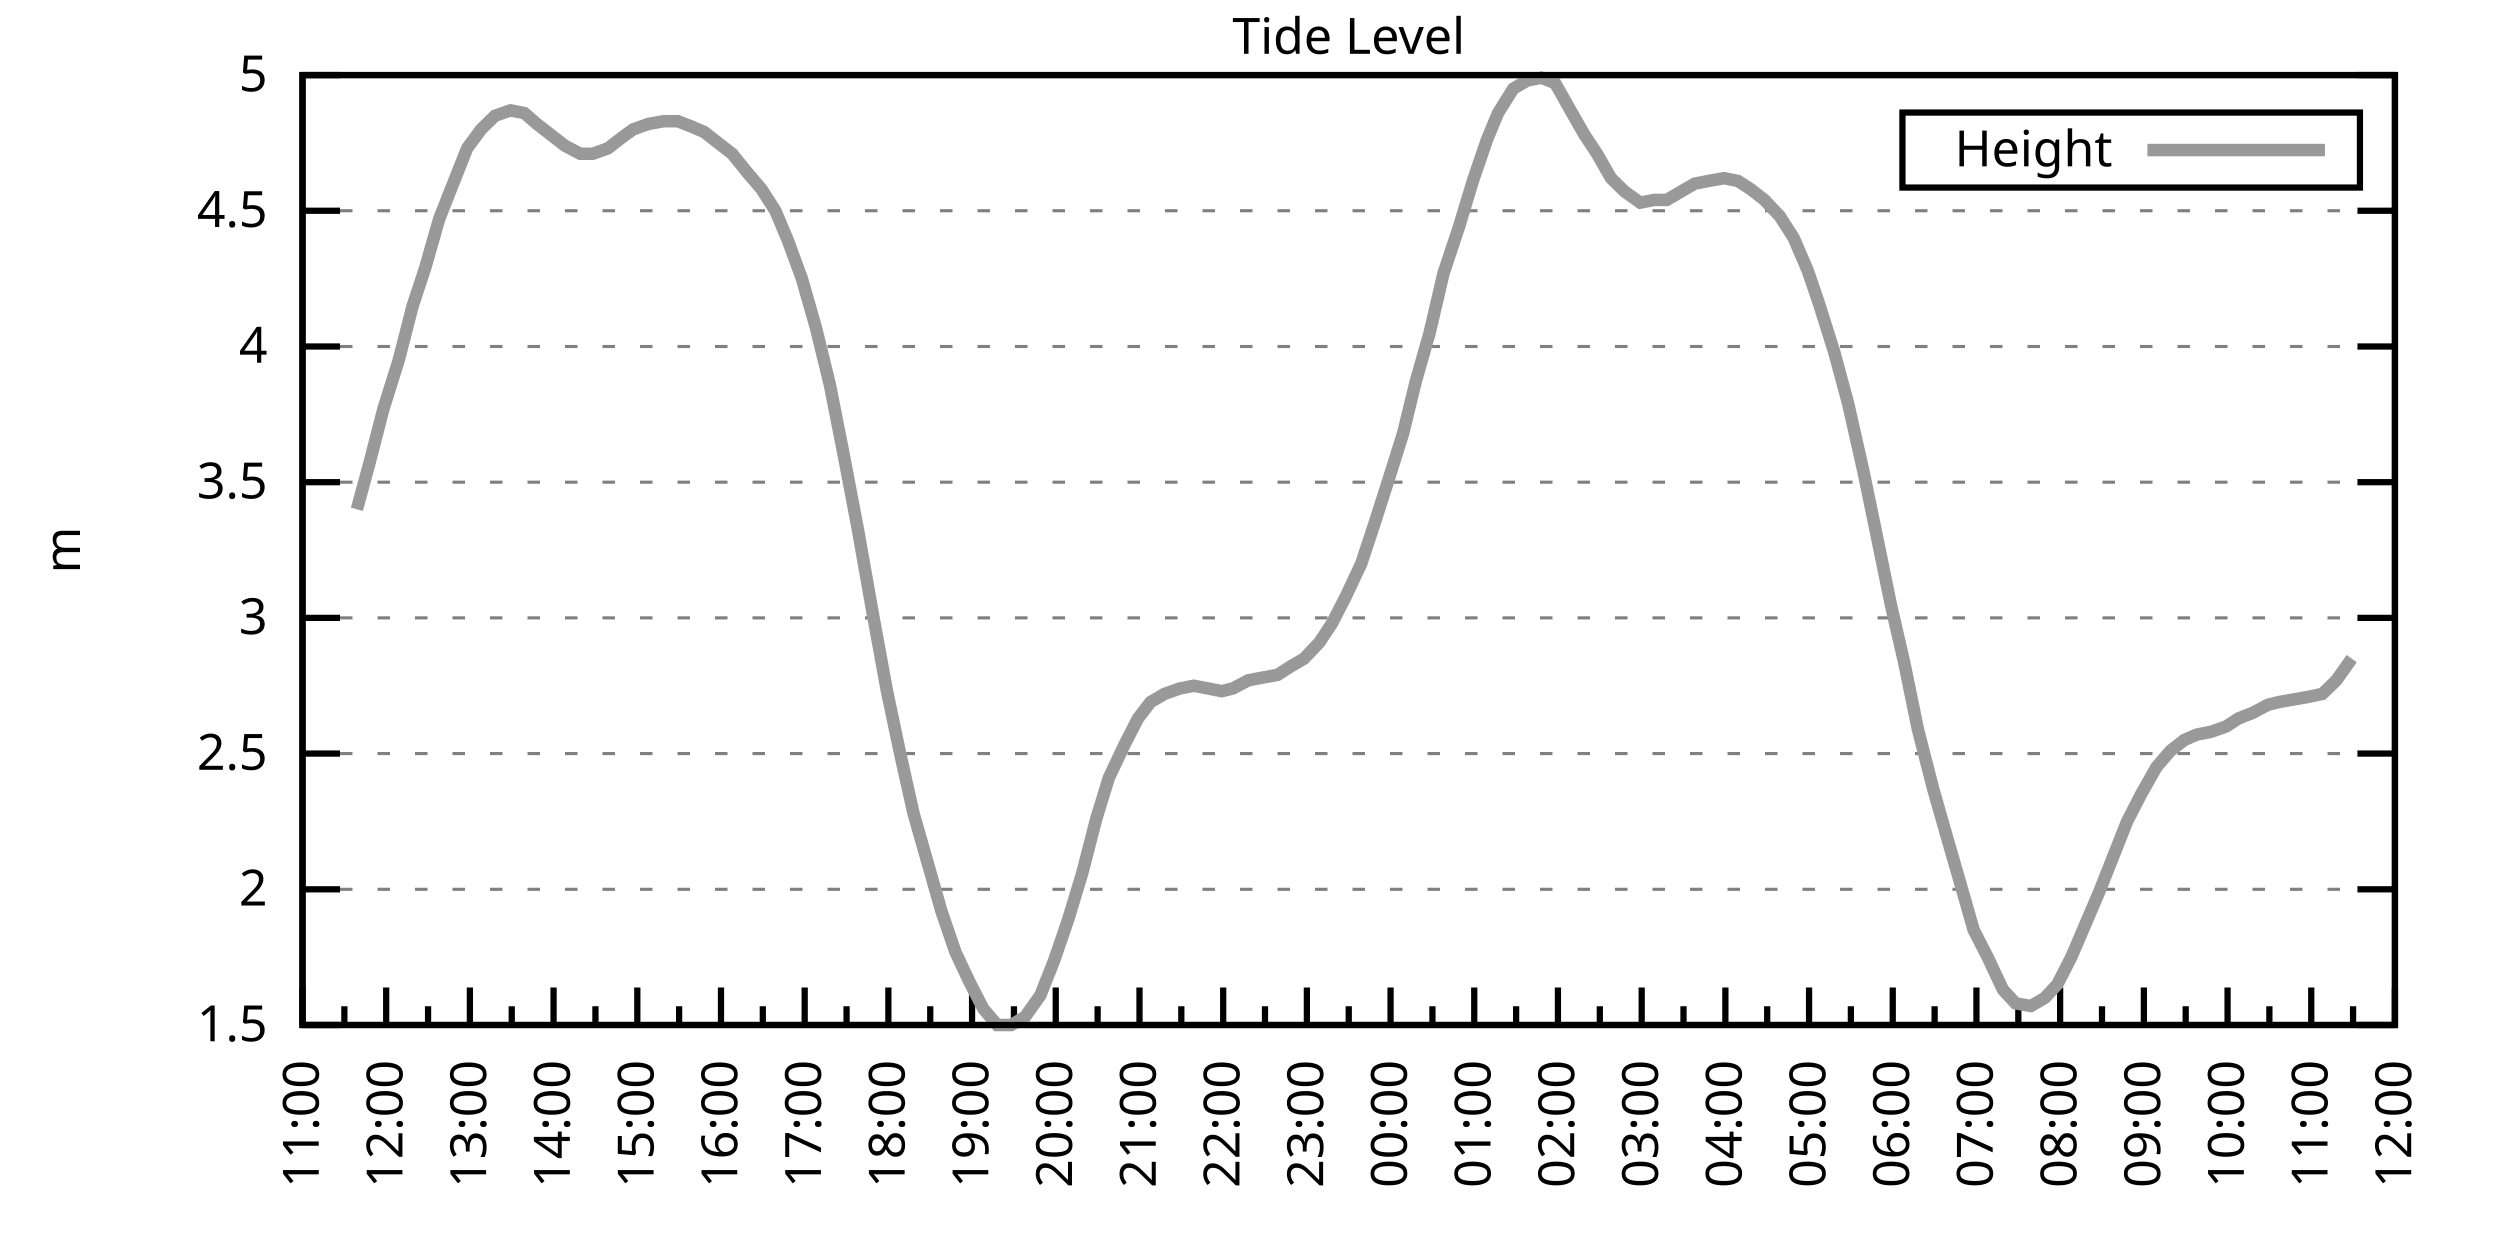
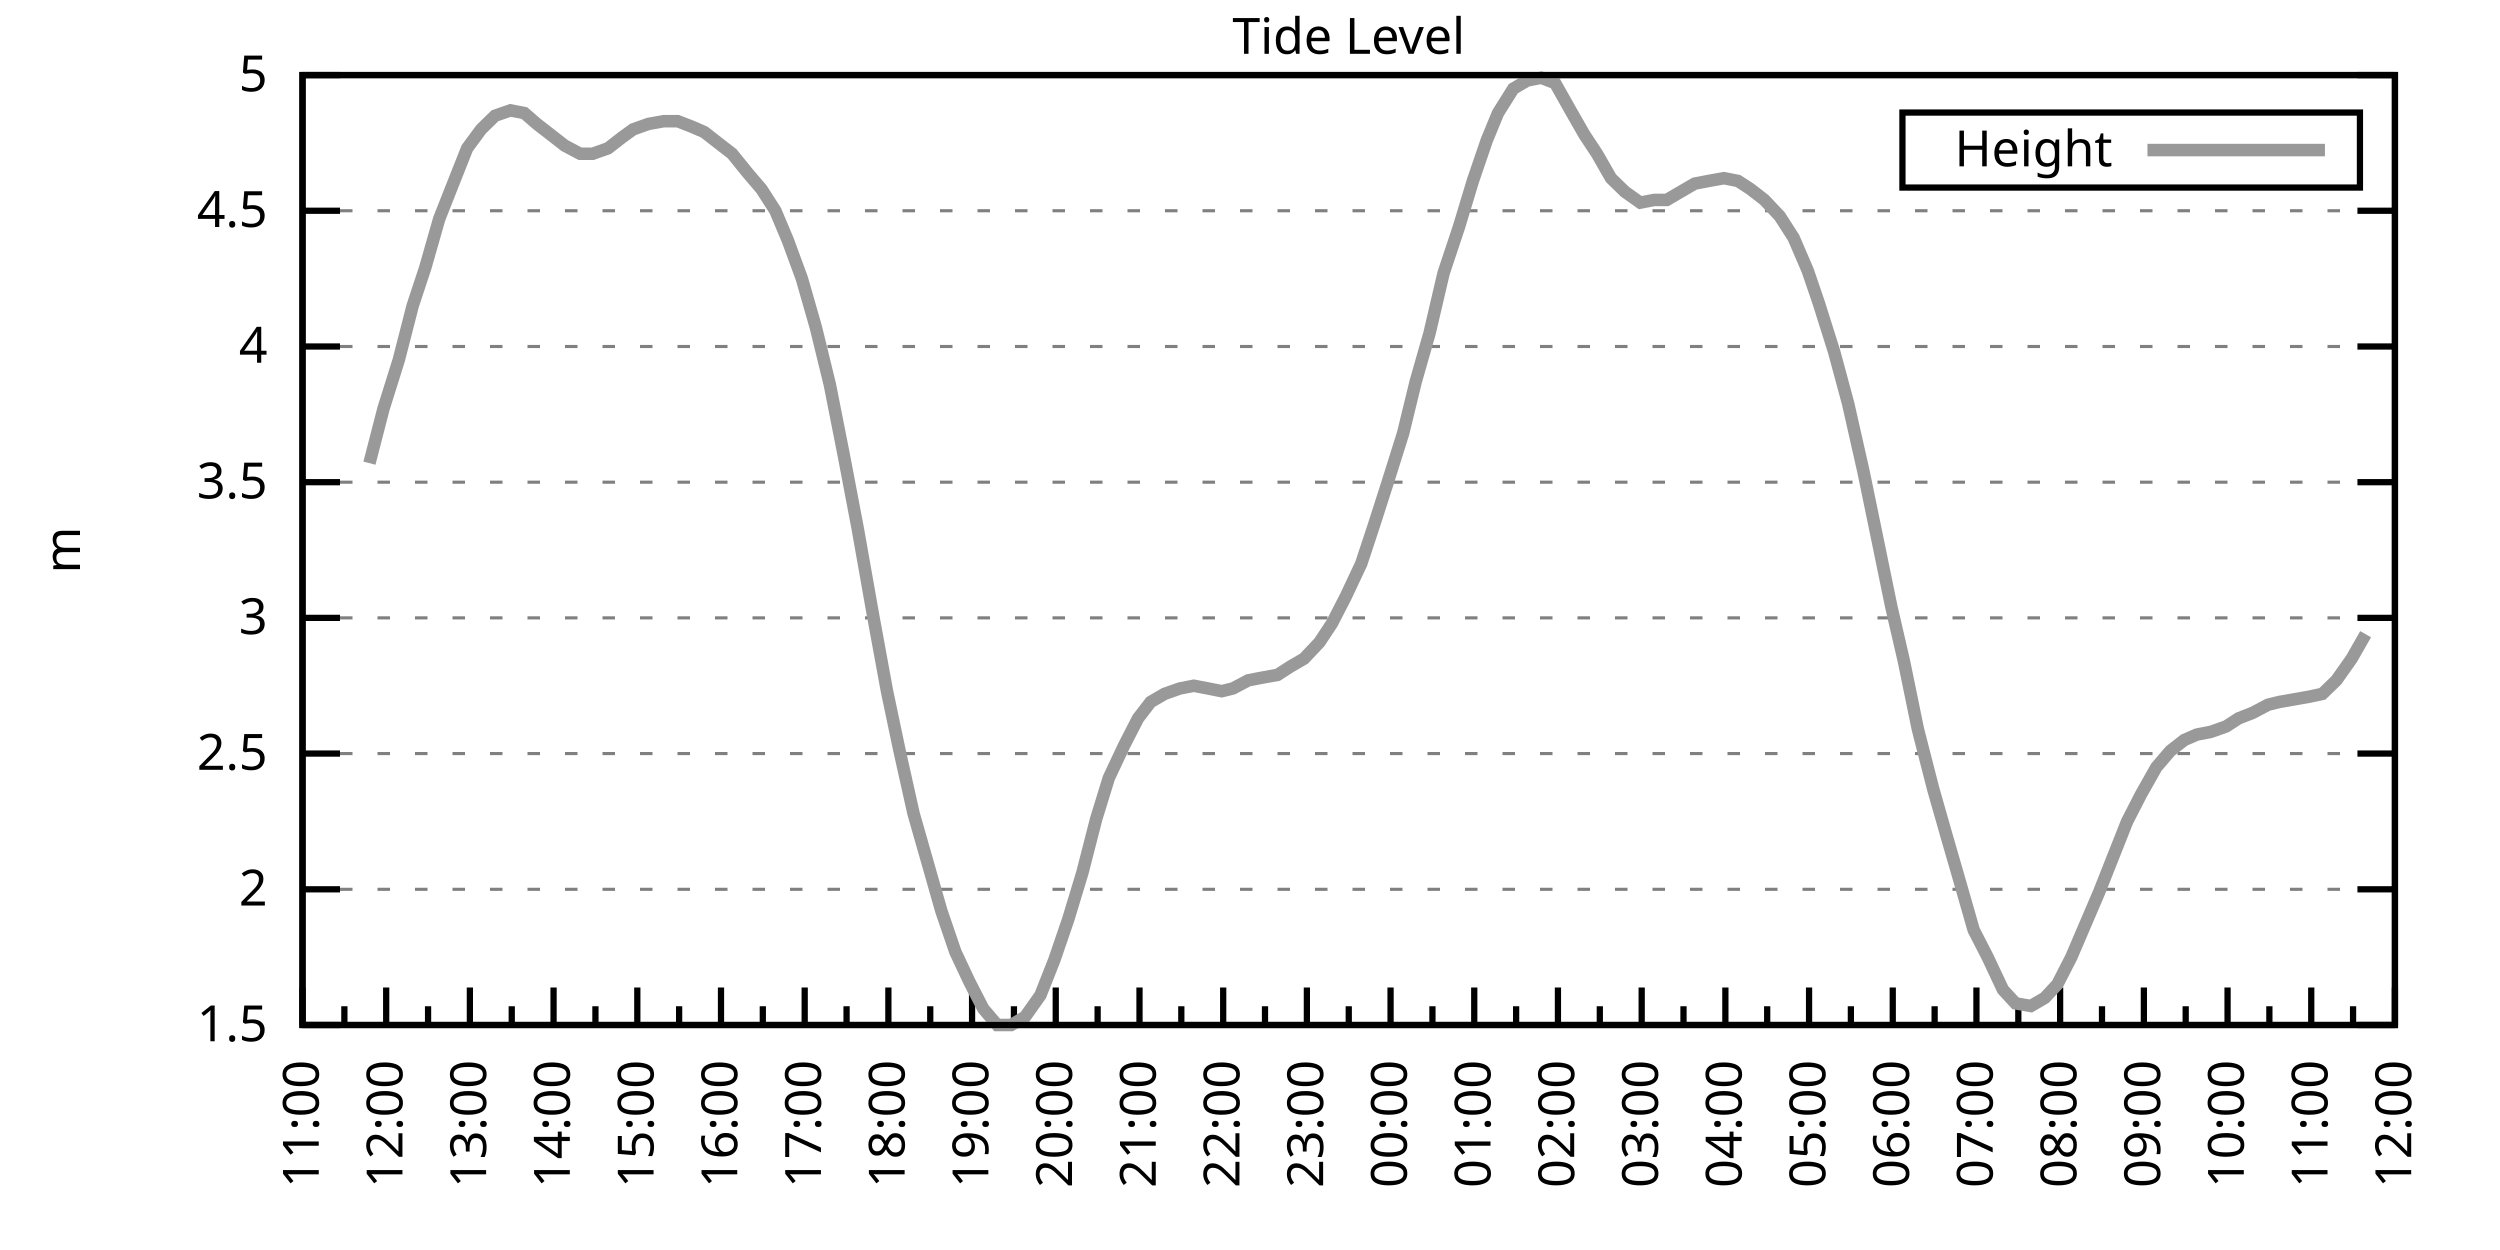
<svg xmlns="http://www.w3.org/2000/svg" xmlns:xlink="http://www.w3.org/1999/xlink" width="400" height="200" viewBox="0 0 400 200">
  <g id="gnuplot_canvas">
    <rect x="0" y="0" width="400" height="200" fill="none" />
    <defs>
      <circle id="gpDot" r="0.5" stroke-width="0.5" stroke="currentColor" />
      <path id="gpPt0" stroke-width="0.333" stroke="currentColor" d="M-1,0 h2 M0,-1 v2" />
      <path id="gpPt1" stroke-width="0.333" stroke="currentColor" d="M-1,-1 L1,1 M1,-1 L-1,1" />
      <path id="gpPt2" stroke-width="0.333" stroke="currentColor" d="M-1,0 L1,0 M0,-1 L0,1 M-1,-1 L1,1 M-1,1 L1,-1" />
      <rect id="gpPt3" stroke-width="0.333" stroke="currentColor" x="-1" y="-1" width="2" height="2" />
      <rect id="gpPt4" stroke-width="0.333" stroke="currentColor" fill="currentColor" x="-1" y="-1" width="2" height="2" />
      <circle id="gpPt5" stroke-width="0.333" stroke="currentColor" cx="0" cy="0" r="1" />
      <use xlink:href="#gpPt5" id="gpPt6" fill="currentColor" stroke="none" />
      <path id="gpPt7" stroke-width="0.333" stroke="currentColor" d="M0,-1.33 L-1.33,0.67 L1.33,0.67 z" />
      <use xlink:href="#gpPt7" id="gpPt8" fill="currentColor" stroke="none" />
      <use xlink:href="#gpPt7" id="gpPt9" stroke="currentColor" transform="rotate(180)" />
      <use xlink:href="#gpPt9" id="gpPt10" fill="currentColor" stroke="none" />
      <use xlink:href="#gpPt3" id="gpPt11" stroke="currentColor" transform="rotate(45)" />
      <use xlink:href="#gpPt11" id="gpPt12" fill="currentColor" stroke="none" />
      <path id="gpPt13" stroke-width="0.333" stroke="currentColor" d="M0,1.330 L1.265,0.411 L0.782,-1.067 L-0.782,-1.076 L-1.265,0.411 z" />
      <use xlink:href="#gpPt13" id="gpPt14" fill="currentColor" stroke="none" />
      <filter id="textbox" filterUnits="objectBoundingBox" x="0" y="0" height="1" width="1">
        <feFlood flood-color="white" flood-opacity="1" result="bgnd" />
        <feComposite in="SourceGraphic" in2="bgnd" operator="atop" />
      </filter>
      <filter id="greybox" filterUnits="objectBoundingBox" x="0" y="0" height="1" width="1">
        <feFlood flood-color="lightgrey" flood-opacity="1" result="grey" />
        <feComposite in="SourceGraphic" in2="grey" operator="atop" />
      </filter>
    </defs>
    <g fill="none" color="white" stroke="currentColor" stroke-width="1.00" stroke-linecap="butt" stroke-linejoin="miter">
</g>
    <g fill="none" color="black" stroke="currentColor" stroke-width="1.00" stroke-linecap="butt" stroke-linejoin="miter">
      <g stroke="none" shape-rendering="crispEdges">
        <polygon fill="rgb(255, 255, 255)" points="48.40,164.00 383.18,164.00 383.18,12.02 48.40,12.02 " />
      </g>
    </g>
    <g fill="none" color="black" stroke="currentColor" stroke-width="1.00" stroke-linecap="butt" stroke-linejoin="miter">
</g>
    <g fill="none" color="black" stroke="black" stroke-width="0.50" stroke-linecap="butt" stroke-linejoin="miter">
</g>
    <g fill="none" color="gray" stroke="currentColor" stroke-width="0.50" stroke-linecap="butt" stroke-linejoin="miter">
      <path stroke="gray" stroke-dasharray="2,4" class="gridline" d="M48.40,164.00 L383.19,164.00  " />
    </g>
    <g fill="none" color="gray" stroke="gray" stroke-width="1.00" stroke-linecap="butt" stroke-linejoin="miter">
</g>
    <g fill="none" color="black" stroke="currentColor" stroke-width="1.00" stroke-linecap="butt" stroke-linejoin="miter">
      <path stroke="black" d="M48.40,164.00 L54.40,164.00 M383.19,164.00 L377.19,164.00  " />
      <g transform="translate(42.80,166.60)" stroke="none" fill="black" font-family="Sans" font-size="8.00" text-anchor="end">
        <text>
          <tspan font-family="Sans"> 1.5</tspan>
        </text>
      </g>
    </g>
    <g fill="none" color="black" stroke="currentColor" stroke-width="1.00" stroke-linecap="butt" stroke-linejoin="miter">
</g>
    <g fill="none" color="black" stroke="black" stroke-width="0.50" stroke-linecap="butt" stroke-linejoin="miter">
</g>
    <g fill="none" color="gray" stroke="currentColor" stroke-width="0.50" stroke-linecap="butt" stroke-linejoin="miter">
      <path stroke="gray" stroke-dasharray="2,4" class="gridline" d="M48.40,142.29 L383.19,142.29  " />
    </g>
    <g fill="none" color="gray" stroke="gray" stroke-width="1.00" stroke-linecap="butt" stroke-linejoin="miter">
</g>
    <g fill="none" color="black" stroke="currentColor" stroke-width="1.00" stroke-linecap="butt" stroke-linejoin="miter">
      <path stroke="black" d="M48.40,142.29 L54.40,142.29 M383.19,142.29 L377.19,142.29  " />
      <g transform="translate(42.80,144.89)" stroke="none" fill="black" font-family="Sans" font-size="8.00" text-anchor="end">
        <text>
          <tspan font-family="Sans"> 2</tspan>
        </text>
      </g>
    </g>
    <g fill="none" color="black" stroke="currentColor" stroke-width="1.00" stroke-linecap="butt" stroke-linejoin="miter">
</g>
    <g fill="none" color="black" stroke="black" stroke-width="0.50" stroke-linecap="butt" stroke-linejoin="miter">
</g>
    <g fill="none" color="gray" stroke="currentColor" stroke-width="0.50" stroke-linecap="butt" stroke-linejoin="miter">
      <path stroke="gray" stroke-dasharray="2,4" class="gridline" d="M48.40,120.57 L383.19,120.57  " />
    </g>
    <g fill="none" color="gray" stroke="gray" stroke-width="1.00" stroke-linecap="butt" stroke-linejoin="miter">
</g>
    <g fill="none" color="black" stroke="currentColor" stroke-width="1.00" stroke-linecap="butt" stroke-linejoin="miter">
      <path stroke="black" d="M48.40,120.57 L54.40,120.57 M383.19,120.57 L377.19,120.57  " />
      <g transform="translate(42.80,123.17)" stroke="none" fill="black" font-family="Sans" font-size="8.00" text-anchor="end">
        <text>
          <tspan font-family="Sans"> 2.5</tspan>
        </text>
      </g>
    </g>
    <g fill="none" color="black" stroke="currentColor" stroke-width="1.00" stroke-linecap="butt" stroke-linejoin="miter">
</g>
    <g fill="none" color="black" stroke="black" stroke-width="0.50" stroke-linecap="butt" stroke-linejoin="miter">
</g>
    <g fill="none" color="gray" stroke="currentColor" stroke-width="0.50" stroke-linecap="butt" stroke-linejoin="miter">
      <path stroke="gray" stroke-dasharray="2,4" class="gridline" d="M48.40,98.86 L383.19,98.86  " />
    </g>
    <g fill="none" color="gray" stroke="gray" stroke-width="1.00" stroke-linecap="butt" stroke-linejoin="miter">
</g>
    <g fill="none" color="black" stroke="currentColor" stroke-width="1.00" stroke-linecap="butt" stroke-linejoin="miter">
      <path stroke="black" d="M48.40,98.86 L54.40,98.86 M383.19,98.86 L377.19,98.86  " />
      <g transform="translate(42.80,101.46)" stroke="none" fill="black" font-family="Sans" font-size="8.00" text-anchor="end">
        <text>
          <tspan font-family="Sans"> 3</tspan>
        </text>
      </g>
    </g>
    <g fill="none" color="black" stroke="currentColor" stroke-width="1.00" stroke-linecap="butt" stroke-linejoin="miter">
</g>
    <g fill="none" color="black" stroke="black" stroke-width="0.50" stroke-linecap="butt" stroke-linejoin="miter">
</g>
    <g fill="none" color="gray" stroke="currentColor" stroke-width="0.50" stroke-linecap="butt" stroke-linejoin="miter">
      <path stroke="gray" stroke-dasharray="2,4" class="gridline" d="M48.40,77.15 L383.19,77.15  " />
    </g>
    <g fill="none" color="gray" stroke="gray" stroke-width="1.00" stroke-linecap="butt" stroke-linejoin="miter">
</g>
    <g fill="none" color="black" stroke="currentColor" stroke-width="1.00" stroke-linecap="butt" stroke-linejoin="miter">
      <path stroke="black" d="M48.40,77.15 L54.40,77.15 M383.19,77.15 L377.19,77.15  " />
      <g transform="translate(42.80,79.75)" stroke="none" fill="black" font-family="Sans" font-size="8.00" text-anchor="end">
        <text>
          <tspan font-family="Sans"> 3.5</tspan>
        </text>
      </g>
    </g>
    <g fill="none" color="black" stroke="currentColor" stroke-width="1.00" stroke-linecap="butt" stroke-linejoin="miter">
</g>
    <g fill="none" color="black" stroke="black" stroke-width="0.50" stroke-linecap="butt" stroke-linejoin="miter">
</g>
    <g fill="none" color="gray" stroke="currentColor" stroke-width="0.50" stroke-linecap="butt" stroke-linejoin="miter">
      <path stroke="gray" stroke-dasharray="2,4" class="gridline" d="M48.40,55.44 L383.19,55.44  " />
    </g>
    <g fill="none" color="gray" stroke="gray" stroke-width="1.00" stroke-linecap="butt" stroke-linejoin="miter">
</g>
    <g fill="none" color="black" stroke="currentColor" stroke-width="1.00" stroke-linecap="butt" stroke-linejoin="miter">
      <path stroke="black" d="M48.40,55.44 L54.40,55.44 M383.19,55.44 L377.19,55.44  " />
      <g transform="translate(42.80,58.04)" stroke="none" fill="black" font-family="Sans" font-size="8.00" text-anchor="end">
        <text>
          <tspan font-family="Sans"> 4</tspan>
        </text>
      </g>
    </g>
    <g fill="none" color="black" stroke="currentColor" stroke-width="1.00" stroke-linecap="butt" stroke-linejoin="miter">
</g>
    <g fill="none" color="black" stroke="black" stroke-width="0.50" stroke-linecap="butt" stroke-linejoin="miter">
</g>
    <g fill="none" color="gray" stroke="currentColor" stroke-width="0.50" stroke-linecap="butt" stroke-linejoin="miter">
      <path stroke="gray" stroke-dasharray="2,4" class="gridline" d="M48.40,33.72 L383.19,33.72  " />
    </g>
    <g fill="none" color="gray" stroke="gray" stroke-width="1.00" stroke-linecap="butt" stroke-linejoin="miter">
</g>
    <g fill="none" color="black" stroke="currentColor" stroke-width="1.00" stroke-linecap="butt" stroke-linejoin="miter">
      <path stroke="black" d="M48.40,33.72 L54.40,33.72 M383.19,33.72 L377.19,33.72  " />
      <g transform="translate(42.80,36.32)" stroke="none" fill="black" font-family="Sans" font-size="8.00" text-anchor="end">
        <text>
          <tspan font-family="Sans"> 4.5</tspan>
        </text>
      </g>
    </g>
    <g fill="none" color="black" stroke="currentColor" stroke-width="1.00" stroke-linecap="butt" stroke-linejoin="miter">
</g>
    <g fill="none" color="black" stroke="black" stroke-width="0.50" stroke-linecap="butt" stroke-linejoin="miter">
</g>
    <g fill="none" color="gray" stroke="currentColor" stroke-width="0.50" stroke-linecap="butt" stroke-linejoin="miter">
      <path stroke="gray" stroke-dasharray="2,4" class="gridline" d="M48.40,12.01 L383.19,12.01  " />
    </g>
    <g fill="none" color="gray" stroke="gray" stroke-width="1.00" stroke-linecap="butt" stroke-linejoin="miter">
</g>
    <g fill="none" color="black" stroke="currentColor" stroke-width="1.00" stroke-linecap="butt" stroke-linejoin="miter">
      <path stroke="black" d="M48.40,12.01 L54.40,12.01 M383.19,12.01 L377.19,12.01  " />
      <g transform="translate(42.80,14.61)" stroke="none" fill="black" font-family="Sans" font-size="8.00" text-anchor="end">
        <text>
          <tspan font-family="Sans"> 5</tspan>
        </text>
      </g>
    </g>
    <g fill="none" color="black" stroke="currentColor" stroke-width="1.00" stroke-linecap="butt" stroke-linejoin="miter">
      <path stroke="black" d="M48.40,164.00 L48.40,158.00  " />
      <g transform="translate(51.00,169.60) rotate(270)" stroke="none" fill="black" font-family="Sans" font-size="8.00" text-anchor="end">
        <text>
          <tspan font-family="Sans">11:00</tspan>
        </text>
      </g>
    </g>
    <g fill="none" color="black" stroke="currentColor" stroke-width="1.00" stroke-linecap="butt" stroke-linejoin="miter">
      <path stroke="black" d="M55.10,164.00 L55.10,161.00 M61.79,164.00 L61.79,158.00  " />
      <g transform="translate(64.39,169.60) rotate(270)" stroke="none" fill="black" font-family="Sans" font-size="8.00" text-anchor="end">
        <text>
          <tspan font-family="Sans">12:00</tspan>
        </text>
      </g>
    </g>
    <g fill="none" color="black" stroke="currentColor" stroke-width="1.00" stroke-linecap="butt" stroke-linejoin="miter">
      <path stroke="black" d="M68.49,164.00 L68.49,161.00 M75.18,164.00 L75.18,158.00  " />
      <g transform="translate(77.78,169.60) rotate(270)" stroke="none" fill="black" font-family="Sans" font-size="8.00" text-anchor="end">
        <text>
          <tspan font-family="Sans">13:00</tspan>
        </text>
      </g>
    </g>
    <g fill="none" color="black" stroke="currentColor" stroke-width="1.00" stroke-linecap="butt" stroke-linejoin="miter">
      <path stroke="black" d="M81.88,164.00 L81.88,161.00 M88.57,164.00 L88.57,158.00  " />
      <g transform="translate(91.17,169.60) rotate(270)" stroke="none" fill="black" font-family="Sans" font-size="8.00" text-anchor="end">
        <text>
          <tspan font-family="Sans">14:00</tspan>
        </text>
      </g>
    </g>
    <g fill="none" color="black" stroke="currentColor" stroke-width="1.00" stroke-linecap="butt" stroke-linejoin="miter">
      <path stroke="black" d="M95.27,164.00 L95.27,161.00 M101.97,164.00 L101.97,158.00  " />
      <g transform="translate(104.57,169.60) rotate(270)" stroke="none" fill="black" font-family="Sans" font-size="8.00" text-anchor="end">
        <text>
          <tspan font-family="Sans">15:00</tspan>
        </text>
      </g>
    </g>
    <g fill="none" color="black" stroke="currentColor" stroke-width="1.00" stroke-linecap="butt" stroke-linejoin="miter">
      <path stroke="black" d="M108.66,164.00 L108.66,161.00 M115.36,164.00 L115.36,158.00  " />
      <g transform="translate(117.96,169.60) rotate(270)" stroke="none" fill="black" font-family="Sans" font-size="8.00" text-anchor="end">
        <text>
          <tspan font-family="Sans">16:00</tspan>
        </text>
      </g>
    </g>
    <g fill="none" color="black" stroke="currentColor" stroke-width="1.00" stroke-linecap="butt" stroke-linejoin="miter">
      <path stroke="black" d="M122.05,164.00 L122.05,161.00 M128.75,164.00 L128.75,158.00  " />
      <g transform="translate(131.35,169.60) rotate(270)" stroke="none" fill="black" font-family="Sans" font-size="8.00" text-anchor="end">
        <text>
          <tspan font-family="Sans">17:00</tspan>
        </text>
      </g>
    </g>
    <g fill="none" color="black" stroke="currentColor" stroke-width="1.00" stroke-linecap="butt" stroke-linejoin="miter">
      <path stroke="black" d="M135.45,164.00 L135.45,161.00 M142.14,164.00 L142.14,158.00  " />
      <g transform="translate(144.74,169.60) rotate(270)" stroke="none" fill="black" font-family="Sans" font-size="8.00" text-anchor="end">
        <text>
          <tspan font-family="Sans">18:00</tspan>
        </text>
      </g>
    </g>
    <g fill="none" color="black" stroke="currentColor" stroke-width="1.00" stroke-linecap="butt" stroke-linejoin="miter">
      <path stroke="black" d="M148.84,164.00 L148.84,161.00 M155.53,164.00 L155.53,158.00  " />
      <g transform="translate(158.13,169.60) rotate(270)" stroke="none" fill="black" font-family="Sans" font-size="8.00" text-anchor="end">
        <text>
          <tspan font-family="Sans">19:00</tspan>
        </text>
      </g>
    </g>
    <g fill="none" color="black" stroke="currentColor" stroke-width="1.00" stroke-linecap="butt" stroke-linejoin="miter">
      <path stroke="black" d="M162.23,164.00 L162.23,161.00 M168.92,164.00 L168.92,158.00  " />
      <g transform="translate(171.52,169.60) rotate(270)" stroke="none" fill="black" font-family="Sans" font-size="8.00" text-anchor="end">
        <text>
          <tspan font-family="Sans">20:00</tspan>
        </text>
      </g>
    </g>
    <g fill="none" color="black" stroke="currentColor" stroke-width="1.00" stroke-linecap="butt" stroke-linejoin="miter">
      <path stroke="black" d="M175.62,164.00 L175.62,161.00 M182.32,164.00 L182.32,158.00  " />
      <g transform="translate(184.92,169.60) rotate(270)" stroke="none" fill="black" font-family="Sans" font-size="8.00" text-anchor="end">
        <text>
          <tspan font-family="Sans">21:00</tspan>
        </text>
      </g>
    </g>
    <g fill="none" color="black" stroke="currentColor" stroke-width="1.00" stroke-linecap="butt" stroke-linejoin="miter">
      <path stroke="black" d="M189.01,164.00 L189.01,161.00 M195.71,164.00 L195.71,158.00  " />
      <g transform="translate(198.31,169.60) rotate(270)" stroke="none" fill="black" font-family="Sans" font-size="8.00" text-anchor="end">
        <text>
          <tspan font-family="Sans">22:00</tspan>
        </text>
      </g>
    </g>
    <g fill="none" color="black" stroke="currentColor" stroke-width="1.00" stroke-linecap="butt" stroke-linejoin="miter">
      <path stroke="black" d="M202.40,164.00 L202.40,161.00 M209.10,164.00 L209.10,158.00  " />
      <g transform="translate(211.70,169.60) rotate(270)" stroke="none" fill="black" font-family="Sans" font-size="8.00" text-anchor="end">
        <text>
          <tspan font-family="Sans">23:00</tspan>
        </text>
      </g>
    </g>
    <g fill="none" color="black" stroke="currentColor" stroke-width="1.00" stroke-linecap="butt" stroke-linejoin="miter">
      <path stroke="black" d="M215.80,164.00 L215.80,161.00 M222.49,164.00 L222.49,158.00  " />
      <g transform="translate(225.09,169.60) rotate(270)" stroke="none" fill="black" font-family="Sans" font-size="8.00" text-anchor="end">
        <text>
          <tspan font-family="Sans">00:00</tspan>
        </text>
      </g>
    </g>
    <g fill="none" color="black" stroke="currentColor" stroke-width="1.00" stroke-linecap="butt" stroke-linejoin="miter">
      <path stroke="black" d="M229.19,164.00 L229.19,161.00 M235.88,164.00 L235.88,158.00  " />
      <g transform="translate(238.48,169.60) rotate(270)" stroke="none" fill="black" font-family="Sans" font-size="8.00" text-anchor="end">
        <text>
          <tspan font-family="Sans">01:00</tspan>
        </text>
      </g>
    </g>
    <g fill="none" color="black" stroke="currentColor" stroke-width="1.00" stroke-linecap="butt" stroke-linejoin="miter">
      <path stroke="black" d="M242.58,164.00 L242.58,161.00 M249.27,164.00 L249.27,158.00  " />
      <g transform="translate(251.87,169.60) rotate(270)" stroke="none" fill="black" font-family="Sans" font-size="8.00" text-anchor="end">
        <text>
          <tspan font-family="Sans">02:00</tspan>
        </text>
      </g>
    </g>
    <g fill="none" color="black" stroke="currentColor" stroke-width="1.00" stroke-linecap="butt" stroke-linejoin="miter">
      <path stroke="black" d="M255.97,164.00 L255.97,161.00 M262.67,164.00 L262.67,158.00  " />
      <g transform="translate(265.27,169.60) rotate(270)" stroke="none" fill="black" font-family="Sans" font-size="8.00" text-anchor="end">
        <text>
          <tspan font-family="Sans">03:00</tspan>
        </text>
      </g>
    </g>
    <g fill="none" color="black" stroke="currentColor" stroke-width="1.00" stroke-linecap="butt" stroke-linejoin="miter">
      <path stroke="black" d="M269.36,164.00 L269.36,161.00 M276.06,164.00 L276.06,158.00  " />
      <g transform="translate(278.66,169.60) rotate(270)" stroke="none" fill="black" font-family="Sans" font-size="8.00" text-anchor="end">
        <text>
          <tspan font-family="Sans">04:00</tspan>
        </text>
      </g>
    </g>
    <g fill="none" color="black" stroke="currentColor" stroke-width="1.00" stroke-linecap="butt" stroke-linejoin="miter">
      <path stroke="black" d="M282.75,164.00 L282.75,161.00 M289.45,164.00 L289.45,158.00  " />
      <g transform="translate(292.05,169.60) rotate(270)" stroke="none" fill="black" font-family="Sans" font-size="8.00" text-anchor="end">
        <text>
          <tspan font-family="Sans">05:00</tspan>
        </text>
      </g>
    </g>
    <g fill="none" color="black" stroke="currentColor" stroke-width="1.00" stroke-linecap="butt" stroke-linejoin="miter">
      <path stroke="black" d="M296.14,164.00 L296.14,161.00 M302.84,164.00 L302.84,158.00  " />
      <g transform="translate(305.44,169.60) rotate(270)" stroke="none" fill="black" font-family="Sans" font-size="8.00" text-anchor="end">
        <text>
          <tspan font-family="Sans">06:00</tspan>
        </text>
      </g>
    </g>
    <g fill="none" color="black" stroke="currentColor" stroke-width="1.00" stroke-linecap="butt" stroke-linejoin="miter">
      <path stroke="black" d="M309.54,164.00 L309.54,161.00 M316.23,164.00 L316.23,158.00  " />
      <g transform="translate(318.83,169.60) rotate(270)" stroke="none" fill="black" font-family="Sans" font-size="8.00" text-anchor="end">
        <text>
          <tspan font-family="Sans">07:00</tspan>
        </text>
      </g>
    </g>
    <g fill="none" color="black" stroke="currentColor" stroke-width="1.00" stroke-linecap="butt" stroke-linejoin="miter">
      <path stroke="black" d="M322.93,164.00 L322.93,161.00 M329.62,164.00 L329.62,158.00  " />
      <g transform="translate(332.22,169.60) rotate(270)" stroke="none" fill="black" font-family="Sans" font-size="8.00" text-anchor="end">
        <text>
          <tspan font-family="Sans">08:00</tspan>
        </text>
      </g>
    </g>
    <g fill="none" color="black" stroke="currentColor" stroke-width="1.00" stroke-linecap="butt" stroke-linejoin="miter">
      <path stroke="black" d="M336.32,164.00 L336.32,161.00 M343.02,164.00 L343.02,158.00  " />
      <g transform="translate(345.62,169.60) rotate(270)" stroke="none" fill="black" font-family="Sans" font-size="8.00" text-anchor="end">
        <text>
          <tspan font-family="Sans">09:00</tspan>
        </text>
      </g>
    </g>
    <g fill="none" color="black" stroke="currentColor" stroke-width="1.00" stroke-linecap="butt" stroke-linejoin="miter">
      <path stroke="black" d="M349.71,164.00 L349.71,161.00 M356.41,164.00 L356.41,158.00  " />
      <g transform="translate(359.01,169.60) rotate(270)" stroke="none" fill="black" font-family="Sans" font-size="8.00" text-anchor="end">
        <text>
          <tspan font-family="Sans">10:00</tspan>
        </text>
      </g>
    </g>
    <g fill="none" color="black" stroke="currentColor" stroke-width="1.00" stroke-linecap="butt" stroke-linejoin="miter">
      <path stroke="black" d="M363.10,164.00 L363.10,161.00 M369.80,164.00 L369.80,158.00  " />
      <g transform="translate(372.40,169.60) rotate(270)" stroke="none" fill="black" font-family="Sans" font-size="8.00" text-anchor="end">
        <text>
          <tspan font-family="Sans">11:00</tspan>
        </text>
      </g>
    </g>
    <g fill="none" color="black" stroke="currentColor" stroke-width="1.00" stroke-linecap="butt" stroke-linejoin="miter">
      <path stroke="black" d="M376.49,164.00 L376.49,161.00 M383.19,164.00 L383.19,158.00  " />
      <g transform="translate(385.79,169.60) rotate(270)" stroke="none" fill="black" font-family="Sans" font-size="8.00" text-anchor="end">
        <text>
          <tspan font-family="Sans">12:00</tspan>
        </text>
      </g>
    </g>
    <g fill="none" color="black" stroke="currentColor" stroke-width="1.00" stroke-linecap="butt" stroke-linejoin="miter">
</g>
    <g fill="none" color="black" stroke="currentColor" stroke-width="1.00" stroke-linecap="butt" stroke-linejoin="miter">
      <path stroke="black" d="M48.40,12.01 L48.40,164.00 L383.19,164.00 L383.19,12.01 L48.40,12.01 Z  " />
    </g>
    <g fill="none" color="black" stroke="currentColor" stroke-width="1.00" stroke-linecap="butt" stroke-linejoin="miter">
      <g transform="translate(12.80,88.01) rotate(270)" stroke="none" fill="black" font-family="Sans" font-size="8.00" text-anchor="middle">
        <text>
          <tspan font-family="Sans">m</tspan>
        </text>
      </g>
    </g>
    <g fill="none" color="black" stroke="currentColor" stroke-width="1.00" stroke-linecap="butt" stroke-linejoin="miter">
</g>
    <g fill="none" color="black" stroke="currentColor" stroke-width="1.00" stroke-linecap="butt" stroke-linejoin="miter">
      <path stroke="black" d="M304.39,30.01 L304.39,18.01 L377.59,18.01 L377.59,30.01 L304.39,30.01 Z  " />
    </g>
    <g id="Tide_level_plot_1">
      <g fill="none" color="white" stroke="black" stroke-width="2.00" stroke-linecap="butt" stroke-linejoin="miter">
</g>
      <g fill="none" color="black" stroke="currentColor" stroke-width="2.00" stroke-linecap="butt" stroke-linejoin="miter">
        <g transform="translate(337.99,26.61)" stroke="none" fill="black" font-family="Sans" font-size="8.00" text-anchor="end">
          <text>
            <tspan font-family="Sans">Height</tspan>
          </text>
        </g>
      </g>
      <g fill="none" color="black" stroke="currentColor" stroke-width="2.00" stroke-linecap="butt" stroke-linejoin="miter">
-         <path stroke="rgb(153, 153, 153)" d="M343.59,24.01 L371.99,24.01 M57.10,81.49 L59.11,74.11 L61.35,65.42 L63.80,57.61 L66.03,48.92 L68.04,42.84   L70.27,35.03 L72.50,29.38 L74.74,23.73 L76.97,20.70 L79.20,18.52 L81.66,17.66 L83.89,18.09 L85.90,19.83   L88.13,21.56 L90.36,23.30 L92.82,24.60 L94.82,24.60 L97.28,23.73 L99.51,22.00 L101.30,20.70 L103.75,19.83   L106.21,19.39 L108.44,19.39 L110.67,20.26 L112.68,21.13 L114.91,22.87 L117.14,24.60 L119.60,27.64 L121.83,30.25   L124.06,33.72 L126.07,38.50 L128.30,44.58 L130.54,52.40 L132.77,61.52 L135.00,72.81 L137.23,84.53 L139.69,98.43   L141.92,110.59 L143.93,120.14 L146.16,130.13 L148.39,137.94 L150.62,145.76 L152.85,152.28 L155.09,157.05 L157.32,161.39   L159.55,164.00 L161.78,164.00 L164.01,162.70 L166.47,159.22 L168.70,153.58 L170.93,147.06 L173.17,139.68 L175.40,131.00   L177.41,124.48 L179.86,119.27 L182.09,114.93 L184.10,112.32 L186.33,111.02 L188.79,110.15 L191.02,109.72 L193.25,110.15   L195.48,110.59 L197.27,110.15 L199.73,108.85 L201.96,108.42 L204.41,107.98 L206.42,106.68 L208.65,105.38 L211.11,102.77   L213.12,99.73 L215.35,95.39 L217.80,90.18 L219.81,84.10 L222.04,77.15 L224.50,69.33 L226.51,61.08 L228.74,53.26   L230.97,43.71 L233.43,36.33 L235.66,28.95 L237.89,22.43 L239.68,18.09 L242.13,14.18 L244.36,12.88 L246.60,12.44   L248.83,13.31 L251.28,17.66 L253.51,21.56 L255.52,24.60 L257.76,28.51 L259.99,30.68 L262.44,32.42 L264.67,31.99   L266.68,31.99 L268.92,30.68 L271.15,29.38 L273.38,28.95 L275.83,28.51 L278.07,28.95 L280.07,30.25 L282.31,31.99   L284.76,34.59 L286.99,38.07 L289.23,43.28 L291.01,48.49 L293.47,56.30 L295.70,64.56 L298.15,75.41 L300.39,86.27   L302.62,97.12 L304.63,105.81 L306.86,116.67 L309.31,126.22 L311.54,134.04 L313.55,140.98 L315.79,148.80 L318.02,153.14   L320.47,158.35 L322.48,160.53 L324.94,160.96 L327.17,159.66 L329.18,157.49 L331.41,153.14 L335.87,142.72 L338.10,137.08   L340.34,131.43 L342.57,127.09 L345.02,122.75 L347.26,120.14 L349.49,118.40 L351.50,117.53 L353.73,117.10 L356.18,116.23   L358.19,114.93 L360.42,114.06 L362.88,112.76 L364.66,112.32 L367.12,111.89 L369.58,111.45 L371.58,111.02 L373.82,108.85   L376.27,105.38  " />
+         <path stroke="rgb(153, 153, 153)" d="M343.59,24.01 L371.99,24.01 M59.11,74.11 L61.35,65.42 L63.80,57.61 L66.03,48.92 L68.04,42.84 L70.27,35.03   L72.50,29.38 L74.74,23.73 L76.97,20.70 L79.20,18.52 L81.66,17.66 L83.89,18.09 L85.90,19.83 L88.13,21.56   L90.36,23.30 L92.82,24.60 L94.82,24.60 L97.28,23.73 L99.51,22.00 L101.30,20.70 L103.75,19.83 L106.21,19.39   L108.44,19.39 L110.67,20.26 L112.68,21.13 L114.91,22.87 L117.14,24.60 L119.60,27.64 L121.83,30.25 L124.06,33.72   L126.07,38.50 L128.30,44.58 L130.54,52.40 L132.77,61.52 L135.00,72.81 L137.23,84.53 L139.69,98.43 L141.92,110.59   L143.93,120.14 L146.16,130.13 L148.39,137.94 L150.62,145.76 L152.85,152.28 L155.09,157.05 L157.32,161.39 L159.55,164.00   L161.78,164.00 L164.01,162.70 L166.47,159.22 L168.70,153.58 L170.93,147.06 L173.17,139.68 L175.40,131.00 L177.41,124.48   L179.86,119.27 L182.09,114.93 L184.10,112.32 L186.33,111.02 L188.79,110.15 L191.02,109.72 L193.25,110.15 L195.48,110.59   L197.27,110.15 L199.73,108.85 L201.96,108.42 L204.41,107.98 L206.42,106.68 L208.65,105.38 L211.11,102.77 L213.12,99.73   L215.35,95.39 L217.80,90.18 L219.81,84.10 L222.04,77.15 L224.50,69.33 L226.51,61.08 L228.74,53.26 L230.97,43.71   L233.43,36.33 L235.66,28.95 L237.89,22.43 L239.68,18.09 L242.13,14.18 L244.36,12.88 L246.60,12.44 L248.83,13.31   L251.28,17.66 L253.51,21.56 L255.52,24.60 L257.76,28.51 L259.99,30.68 L262.44,32.42 L264.67,31.99 L266.68,31.99   L268.92,30.68 L271.15,29.38 L273.38,28.95 L275.83,28.51 L278.07,28.95 L280.07,30.25 L282.31,31.99 L284.76,34.59   L286.99,38.07 L289.23,43.28 L291.01,48.49 L293.47,56.30 L295.70,64.56 L298.15,75.41 L300.39,86.27 L302.62,97.12   L304.63,105.81 L306.86,116.67 L309.31,126.22 L311.54,134.04 L313.55,140.98 L315.79,148.80 L318.02,153.14 L320.47,158.35   L322.48,160.53 L324.94,160.96 L327.17,159.66 L329.18,157.49 L331.41,153.14 L335.87,142.72 L338.10,137.08 L340.34,131.43   L342.57,127.09 L345.02,122.75 L347.26,120.14 L349.49,118.40 L351.50,117.53 L353.73,117.10 L356.18,116.23 L358.19,114.93   L360.42,114.06 L362.88,112.76 L364.66,112.32 L367.12,111.89 L369.58,111.45 L371.58,111.02 L373.82,108.85 L376.27,105.38   L378.50,101.47  " />
      </g>
    </g>
    <g fill="none" color="black" stroke="currentColor" stroke-width="2.00" stroke-linecap="butt" stroke-linejoin="miter">
</g>
    <g fill="none" color="black" stroke="black" stroke-width="1.00" stroke-linecap="butt" stroke-linejoin="miter">
</g>
    <g fill="none" color="black" stroke="currentColor" stroke-width="1.00" stroke-linecap="butt" stroke-linejoin="miter">
      <path stroke="black" d="M48.40,12.01 L48.40,164.00 L383.19,164.00 L383.19,12.01 L48.40,12.01 Z  " />
    </g>
    <g fill="none" color="black" stroke="currentColor" stroke-width="1.00" stroke-linecap="butt" stroke-linejoin="miter">
      <g transform="translate(215.79,8.61)" stroke="none" fill="black" font-family="Sans" font-size="8.00" text-anchor="middle">
        <text>
          <tspan font-family="Sans">Tide Level</tspan>
        </text>
      </g>
    </g>
    <g fill="none" color="black" stroke="currentColor" stroke-width="1.00" stroke-linecap="butt" stroke-linejoin="miter">
</g>
  </g>
</svg>
